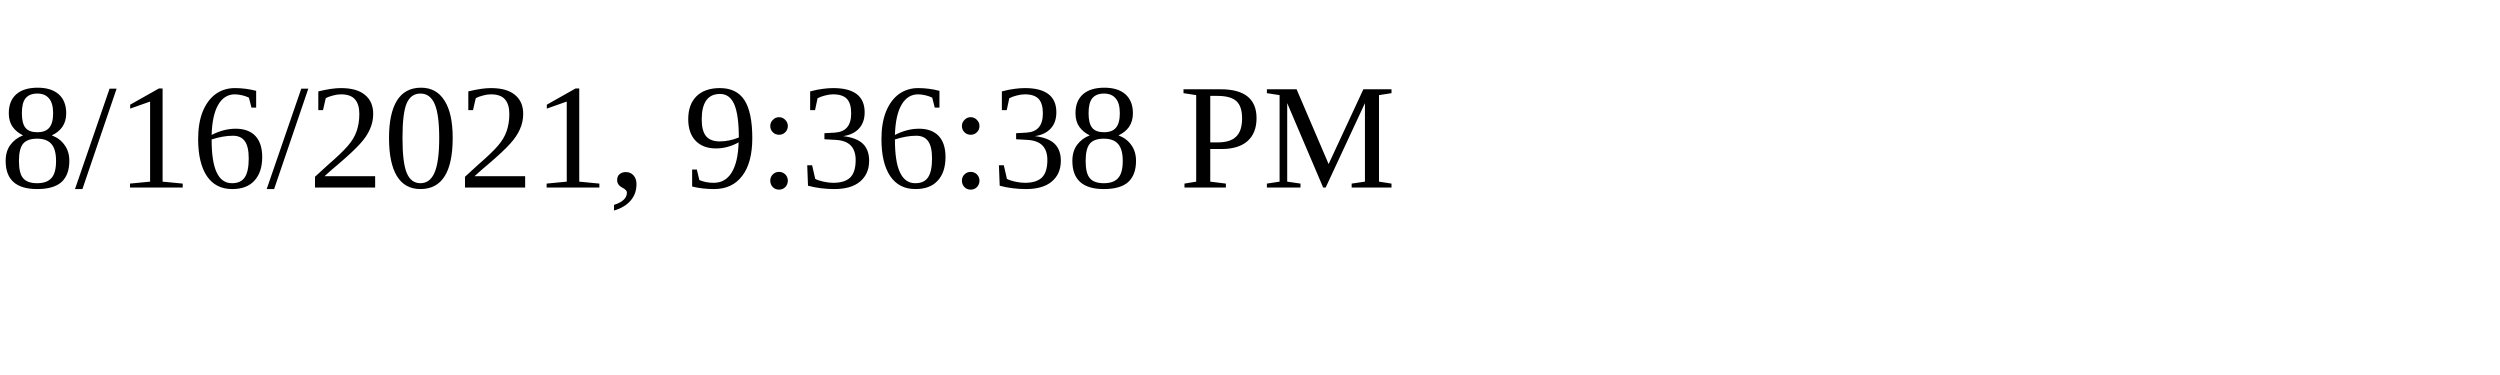
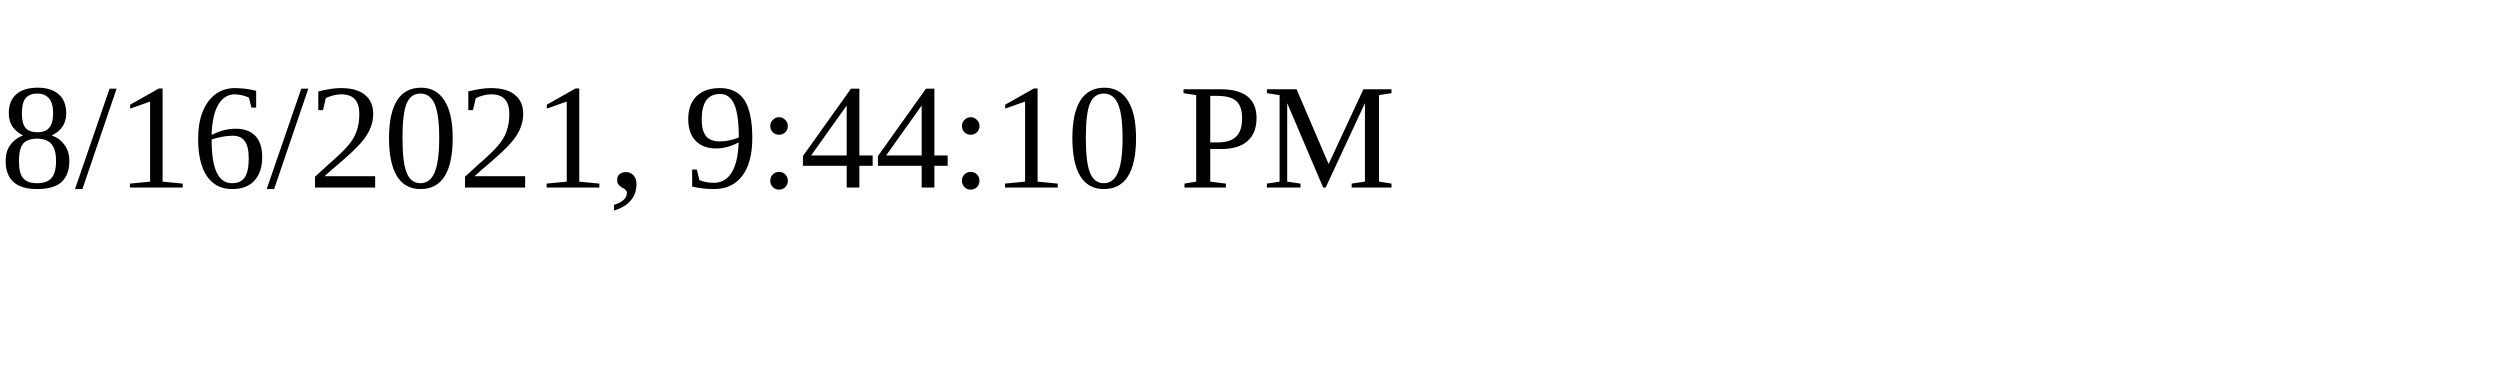
<svg xmlns="http://www.w3.org/2000/svg" height="30" width="200">
-   <text x="0" y="15">8/16/2021, 9:36:38 PM</text>
+   <text x="0" y="15">8/16/2021, 9:44:10 PM</text>
</svg>
